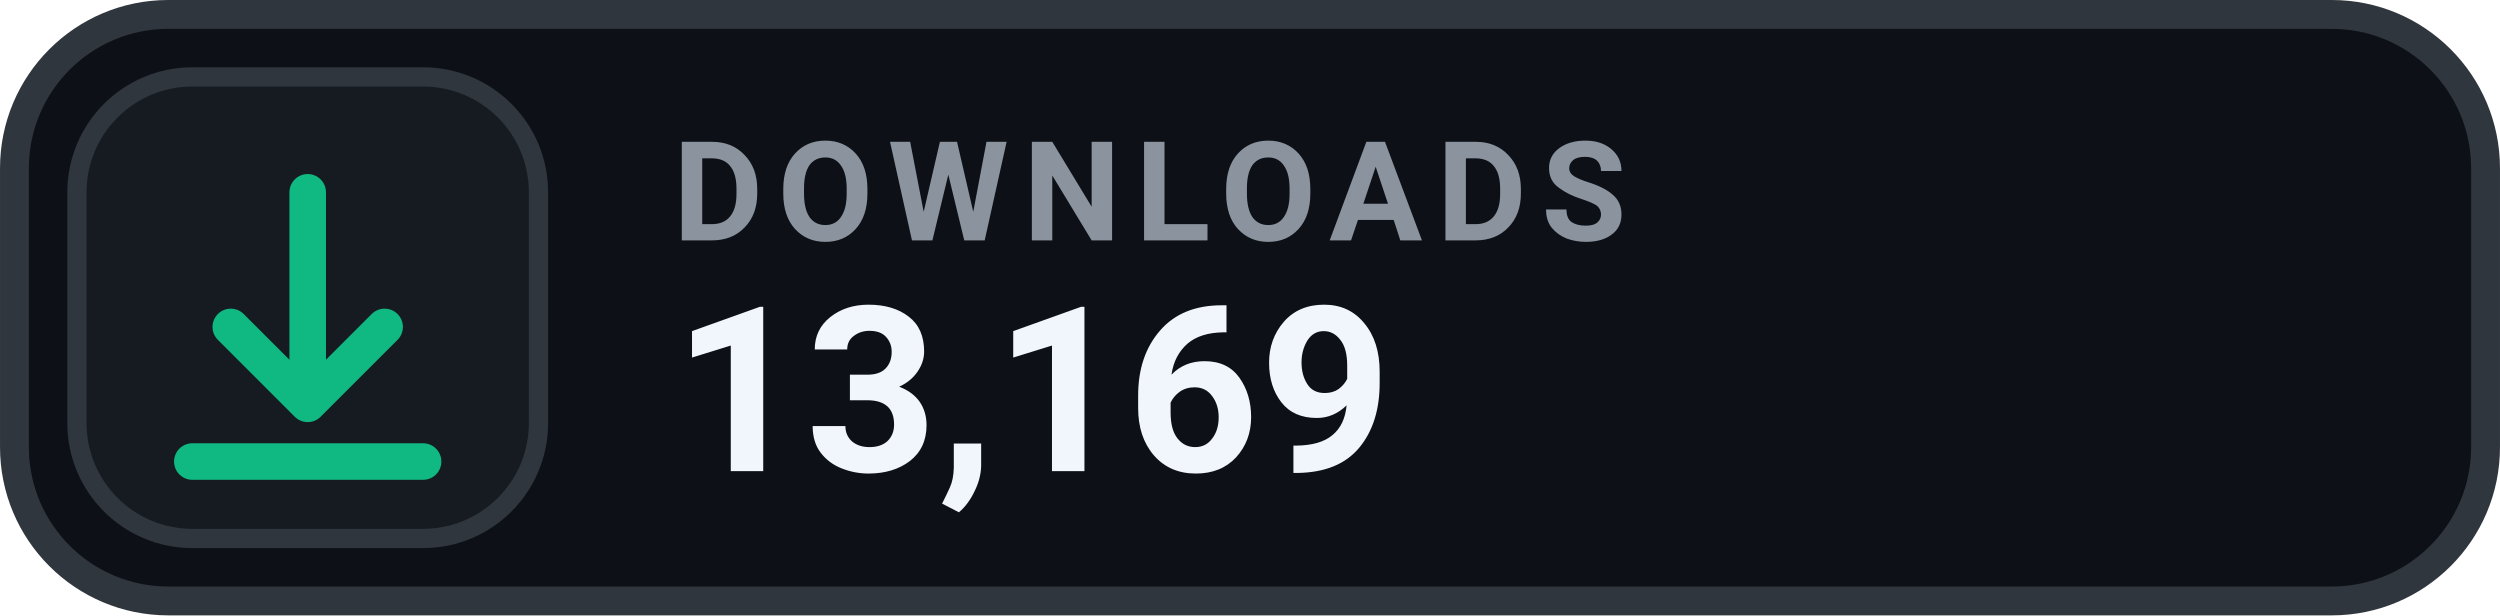
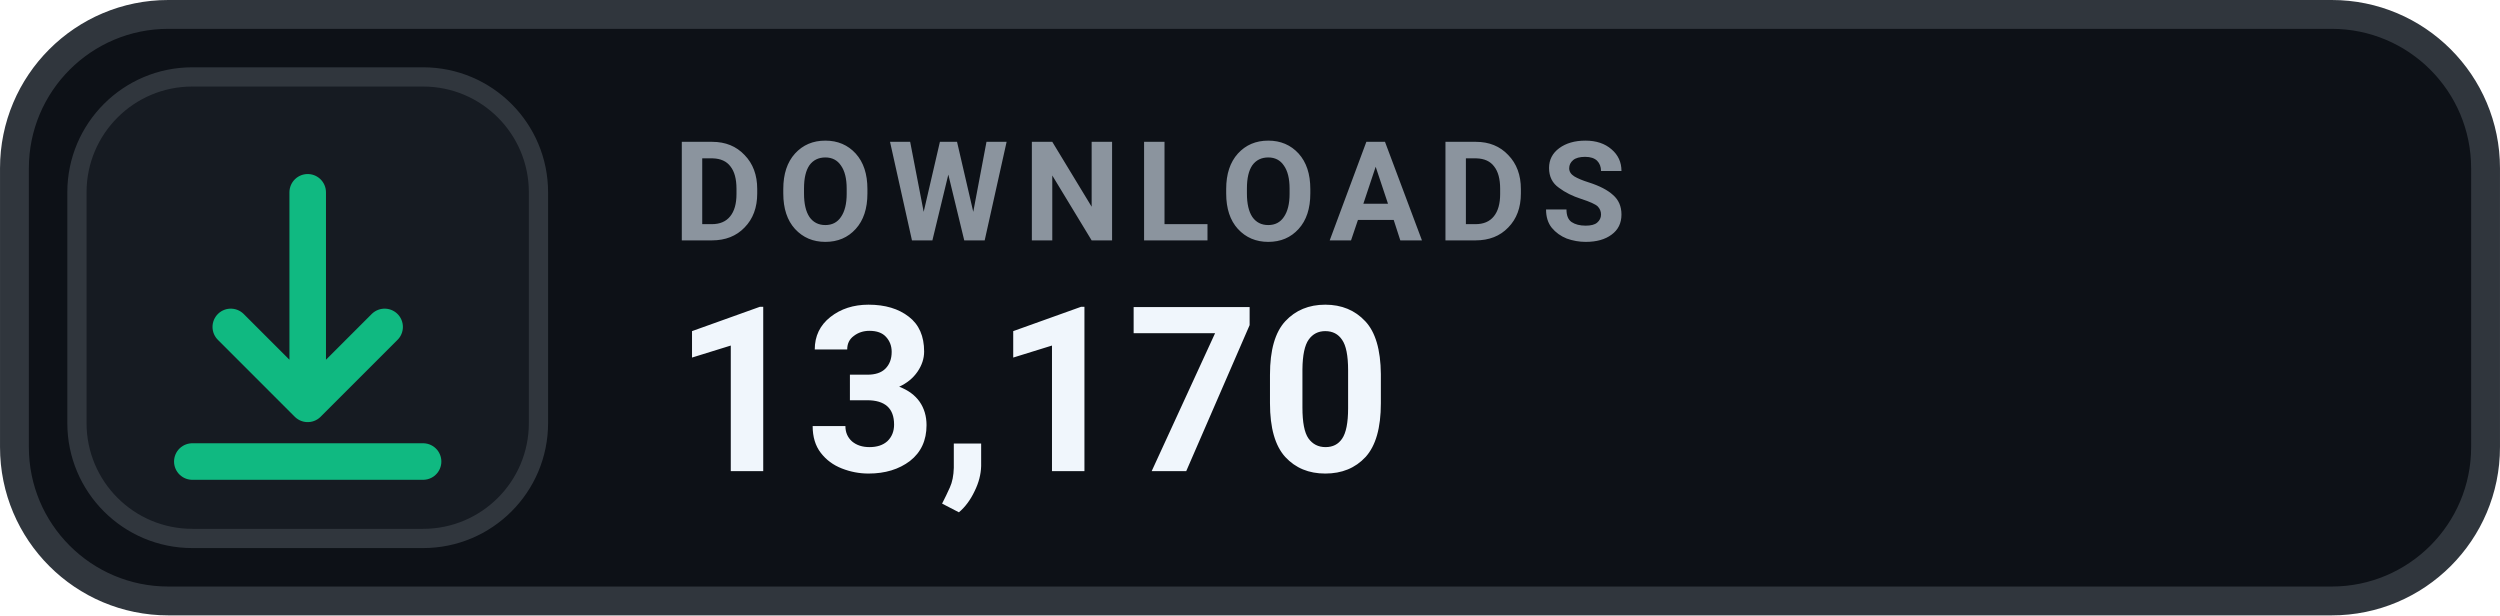
- <svg xmlns="http://www.w3.org/2000/svg" width="126" height="31.015" viewBox="0 0 130 32" role="img" aria-label="DOWNLOADS 13,169">
+ <svg xmlns="http://www.w3.org/2000/svg" width="126" height="31.015" viewBox="0 0 130 32" role="img" aria-label="DOWNLOADS 13,170">
  <rect x=".75" y=".75" width="128.5" height="30.5" rx="8" fill="#0D1117" stroke="#30363D" stroke-width="1.5" />
  <rect x="4" y="4" width="24" height="24" rx="6" fill="#161B22" stroke="#30363D" stroke-width="1" />
  <g transform="translate(16 16)" style="color:#10B981;">
    <path d="M0 -6 v11 m0 0 l4 -4 m-4 4 l-4 -4 M-6 8 h12" fill="none" stroke="currentColor" stroke-width="1.9" stroke-linecap="round" stroke-linejoin="round" />
  </g>
  <text x="35" y="12.5" fill="#8B949E" font-family="-apple-system,BlinkMacSystemFont,'Segoe UI',Roboto,Helvetica,Arial,sans-serif" font-size="7.2" font-weight="700" letter-spacing=".75">DOWNLOADS</text>
-   <text x="35" y="24.5" fill="#F0F6FC" font-family="-apple-system,BlinkMacSystemFont,'Segoe UI',Roboto,Helvetica,Arial,sans-serif" font-size="12" font-weight="700">13,169</text>
+   <text x="35" y="24.5" fill="#F0F6FC" font-family="-apple-system,BlinkMacSystemFont,'Segoe UI',Roboto,Helvetica,Arial,sans-serif" font-size="12" font-weight="700">13,170</text>
</svg>
